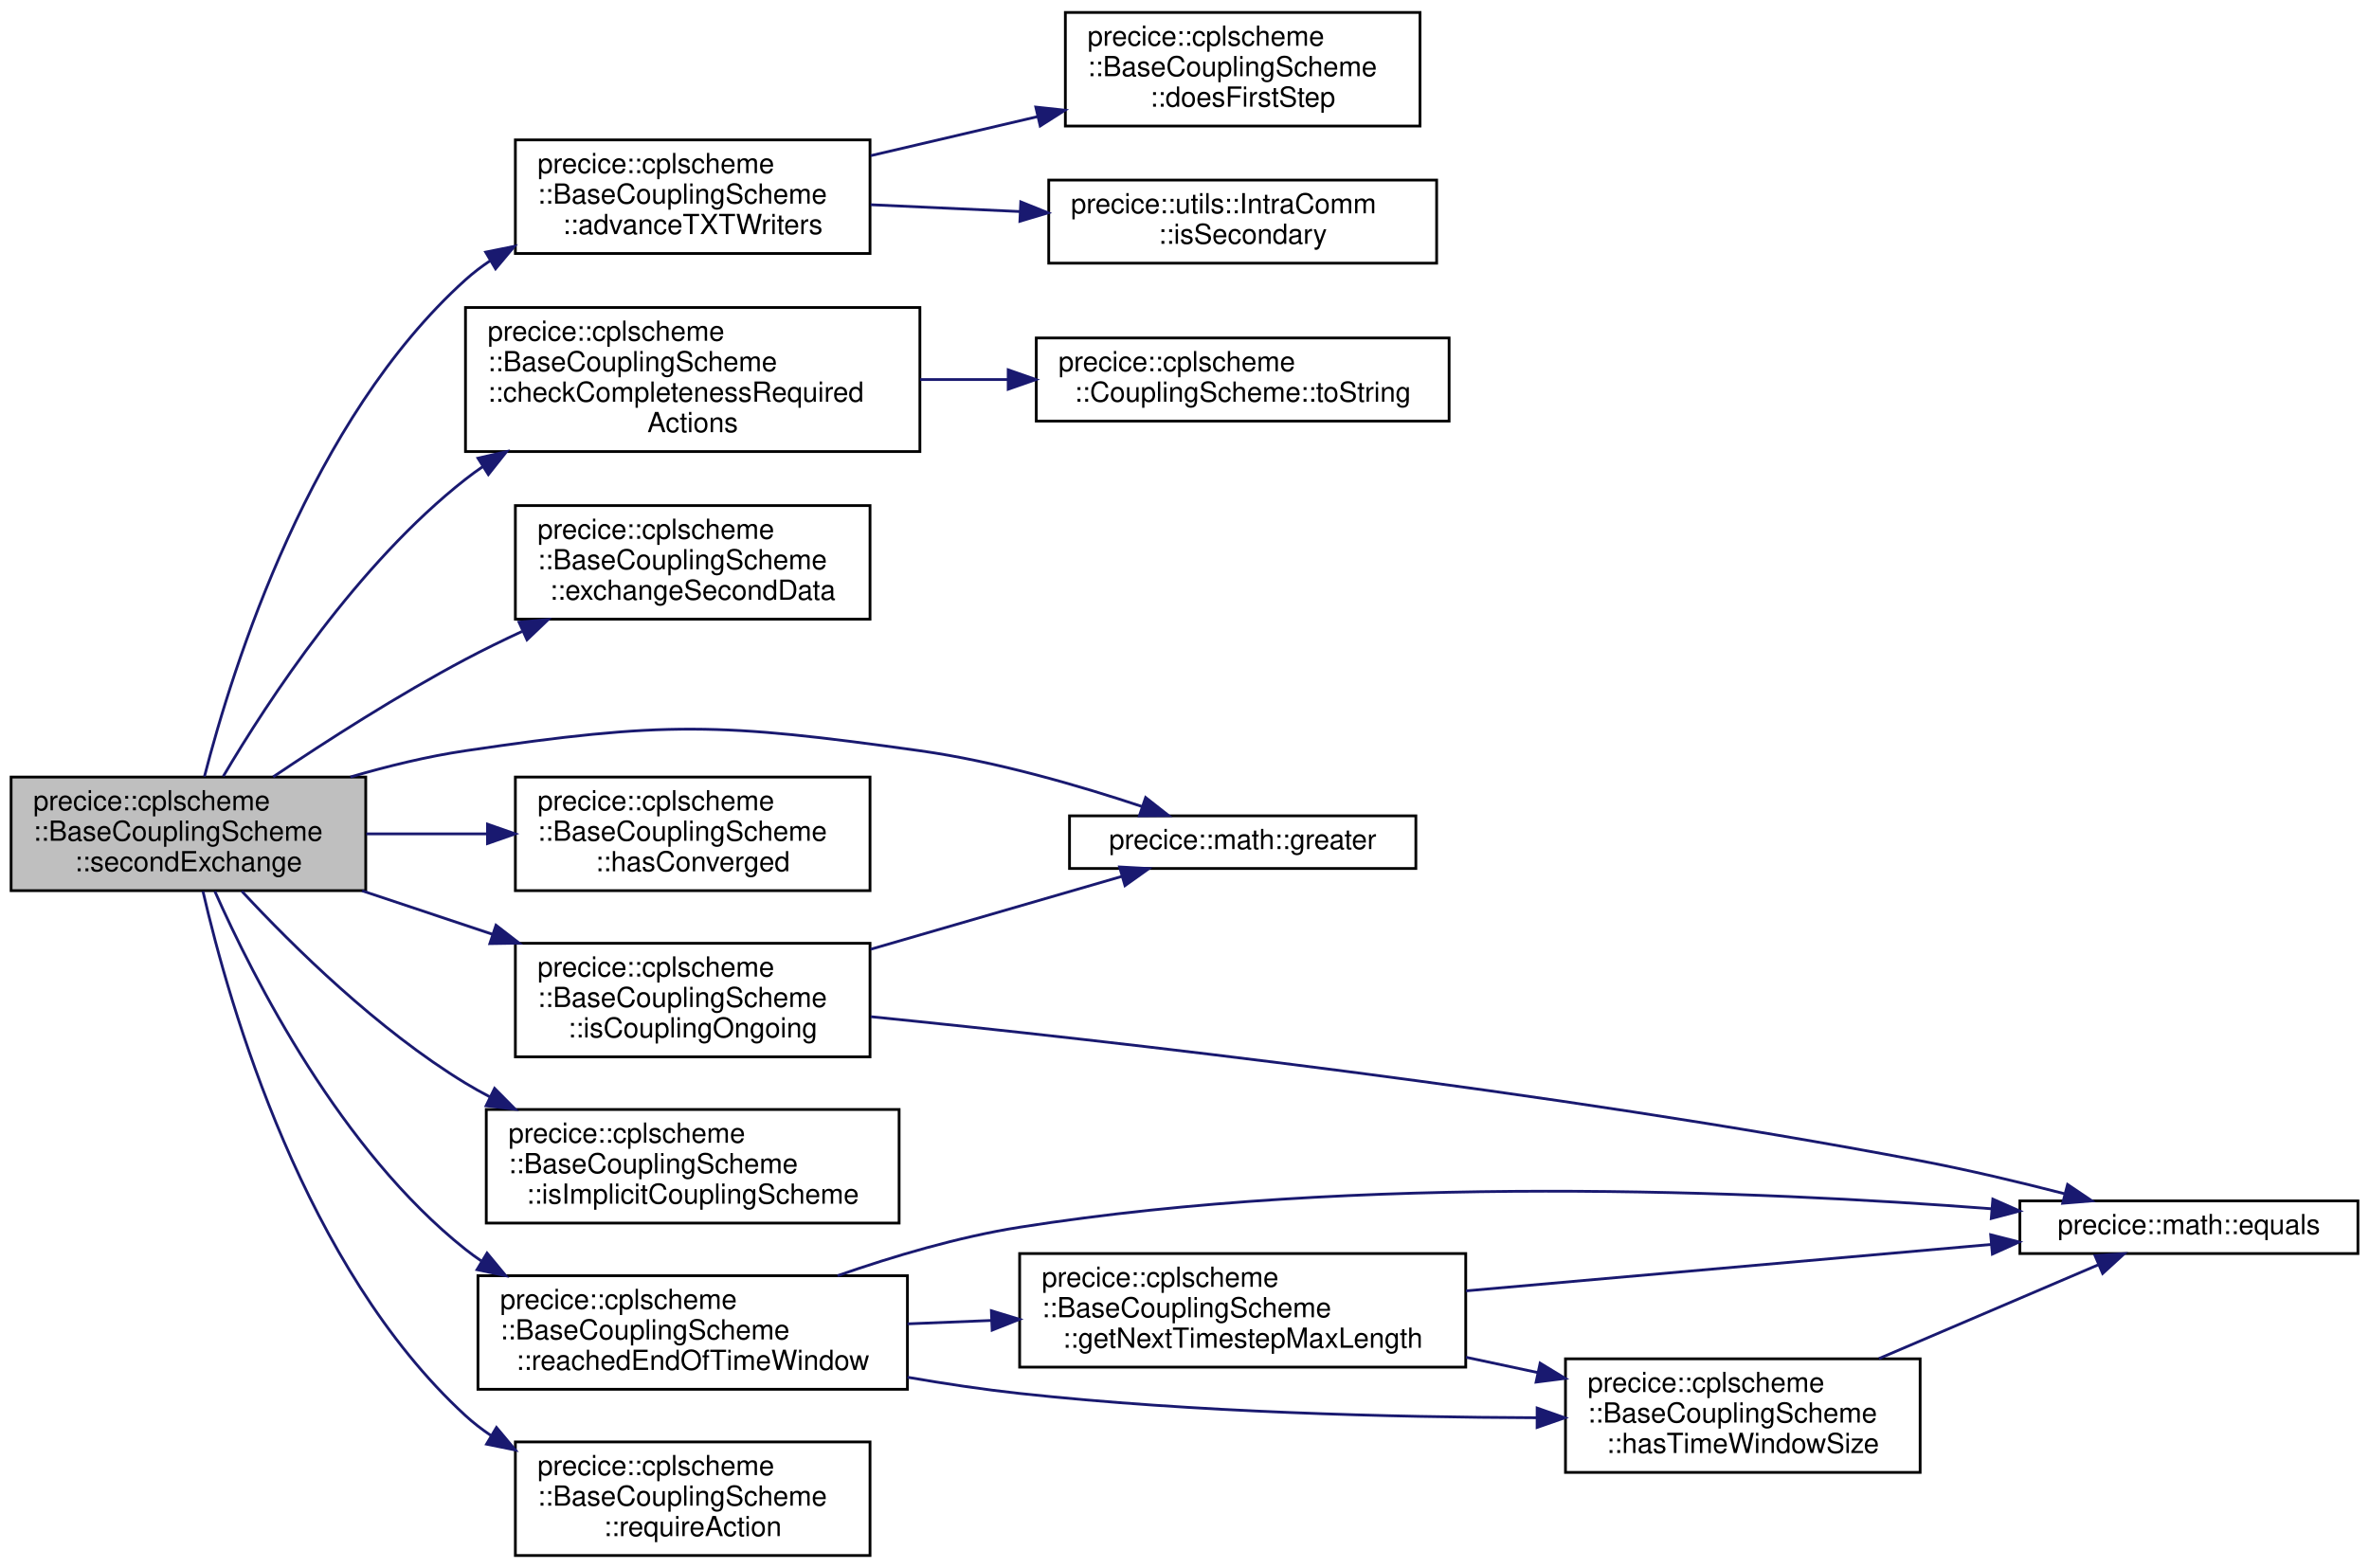
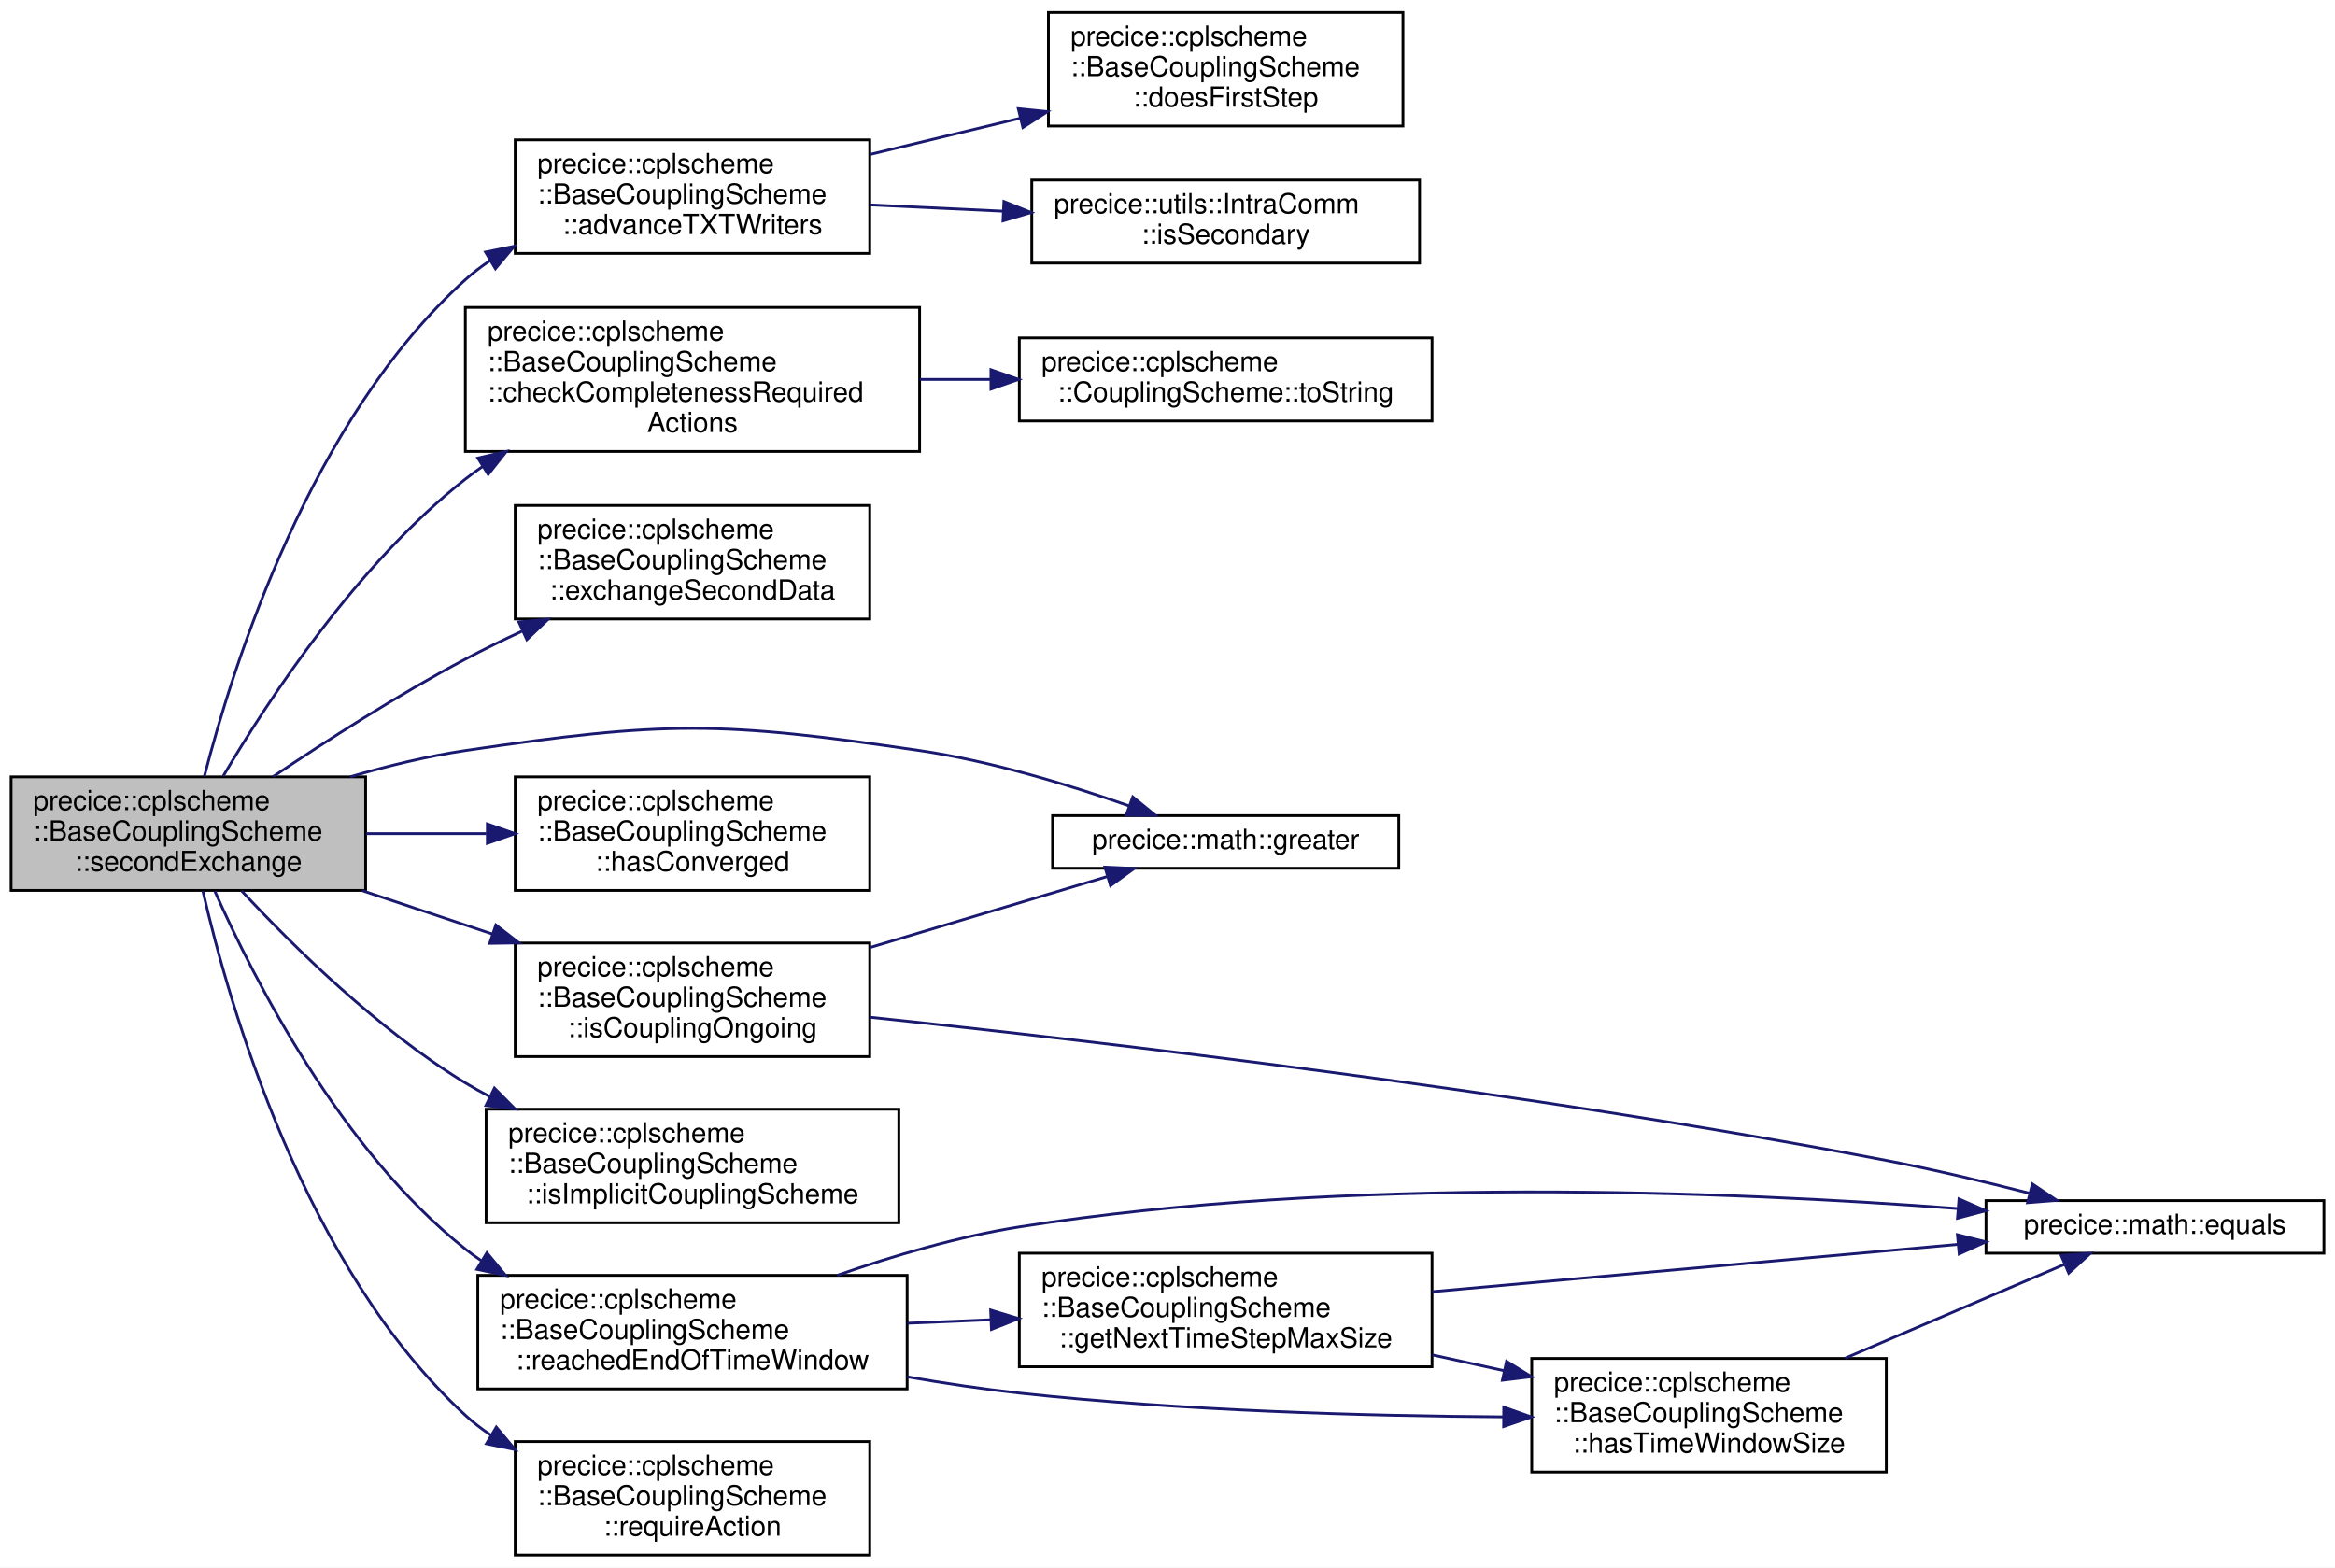
- <svg xmlns="http://www.w3.org/2000/svg" xmlns:xlink="http://www.w3.org/1999/xlink" width="855pt" height="566pt" viewBox="0.00 0.00 855.00 566.00">
+ <svg xmlns="http://www.w3.org/2000/svg" xmlns:xlink="http://www.w3.org/1999/xlink" width="843pt" height="566pt" viewBox="0.00 0.00 843.00 566.00">
  <g id="graph0" class="graph" transform="scale(1 1) rotate(0) translate(4 562)">
-     <polygon fill="white" stroke="transparent" points="-4,4 -4,-562 851,-562 851,4 -4,4" />
+     <polygon fill="white" stroke="transparent" points="-4,4 -4,-562 839,-562 839,4 -4,4" />
    <g id="node1" class="node">
      <g id="a_node1">
        <a xlink:title=" ">
          <polygon fill="#bfbfbf" stroke="black" points="0,-240.5 0,-281.5 128,-281.5 128,-240.5 0,-240.5" />
          <text text-anchor="start" x="8" y="-269.5" font-family="Helvetica,sans-Serif" font-size="10.00">precice::cplscheme</text>
          <text text-anchor="start" x="8" y="-258.5" font-family="Helvetica,sans-Serif" font-size="10.00">::BaseCouplingScheme</text>
          <text text-anchor="middle" x="64" y="-247.5" font-family="Helvetica,sans-Serif" font-size="10.00">::secondExchange</text>
        </a>
      </g>
    </g>
    <g id="node2" class="node">
      <g id="a_node2">
        <a xlink:href="classprecice_1_1cplscheme_1_1BaseCouplingScheme.html#abc926e53c8af85b25470ba9b2e3e7a13" target="_top" xlink:title="Advance txt writers for iterations and convergence tracking.">
          <polygon fill="white" stroke="black" points="182,-470.5 182,-511.5 310,-511.5 310,-470.5 182,-470.5" />
          <text text-anchor="start" x="190" y="-499.5" font-family="Helvetica,sans-Serif" font-size="10.00">precice::cplscheme</text>
          <text text-anchor="start" x="190" y="-488.5" font-family="Helvetica,sans-Serif" font-size="10.00">::BaseCouplingScheme</text>
          <text text-anchor="middle" x="246" y="-477.5" font-family="Helvetica,sans-Serif" font-size="10.00">::advanceTXTWriters</text>
        </a>
      </g>
    </g>
    <g id="edge1" class="edge">
      <path fill="none" stroke="midnightblue" d="M69.78,-281.66C80.09,-321.79 108.14,-410.71 164,-461 166.78,-463.51 169.79,-465.81 172.96,-467.92" />
      <polygon fill="midnightblue" stroke="midnightblue" points="171.28,-470.99 181.66,-473.09 174.85,-464.97 171.28,-470.99" />
    </g>
    <g id="node5" class="node">
      <g id="a_node5">
        <a xlink:href="classprecice_1_1cplscheme_1_1BaseCouplingScheme.html#af710df20ec188ce2a1a8ef12c0a54783" target="_top" xlink:title="If any required actions are open, an error message is issued.">
          <polygon fill="white" stroke="black" points="164,-399 164,-451 328,-451 328,-399 164,-399" />
          <text text-anchor="start" x="172" y="-439" font-family="Helvetica,sans-Serif" font-size="10.00">precice::cplscheme</text>
          <text text-anchor="start" x="172" y="-428" font-family="Helvetica,sans-Serif" font-size="10.00">::BaseCouplingScheme</text>
          <text text-anchor="start" x="172" y="-417" font-family="Helvetica,sans-Serif" font-size="10.00">::checkCompletenessRequired</text>
          <text text-anchor="middle" x="246" y="-406" font-family="Helvetica,sans-Serif" font-size="10.00">Actions</text>
        </a>
      </g>
    </g>
    <g id="edge4" class="edge">
      <path fill="none" stroke="midnightblue" d="M76.57,-281.75C92.9,-309.42 125.1,-358.48 164,-389 166.01,-390.58 168.11,-392.11 170.26,-393.58" />
      <polygon fill="midnightblue" stroke="midnightblue" points="168.51,-396.61 178.83,-399 172.25,-390.7 168.51,-396.61" />
    </g>
    <g id="node7" class="node">
      <g id="a_node7">
        <a xlink:href="classprecice_1_1cplscheme_1_1BaseCouplingScheme.html#a2736b9ea2b301b438e464ff548a6f56a" target="_top" xlink:title="Exchanges the second set of data.">
          <polygon fill="white" stroke="black" points="182,-338.5 182,-379.5 310,-379.5 310,-338.5 182,-338.5" />
          <text text-anchor="start" x="190" y="-367.5" font-family="Helvetica,sans-Serif" font-size="10.00">precice::cplscheme</text>
          <text text-anchor="start" x="190" y="-356.5" font-family="Helvetica,sans-Serif" font-size="10.00">::BaseCouplingScheme</text>
          <text text-anchor="middle" x="246" y="-345.5" font-family="Helvetica,sans-Serif" font-size="10.00">::exchangeSecondData</text>
        </a>
      </g>
    </g>
    <g id="edge6" class="edge">
      <path fill="none" stroke="midnightblue" d="M94.59,-281.58C113.88,-294.56 139.88,-311.22 164,-324 170.51,-327.45 177.44,-330.84 184.4,-334.07" />
      <polygon fill="midnightblue" stroke="midnightblue" points="183.31,-337.42 193.86,-338.37 186.2,-331.05 183.31,-337.42" />
    </g>
    <g id="node8" class="node">
      <g id="a_node8">
        <a xlink:href="namespaceprecice_1_1math.html#abdb7ef543f323c2e8a0d48d1774739e6" target="_top" xlink:title=" ">
-           <polygon fill="white" stroke="black" points="382,-248.5 382,-267.5 507,-267.5 507,-248.5 382,-248.5" />
-           <text text-anchor="middle" x="444.5" y="-255.5" font-family="Helvetica,sans-Serif" font-size="10.00">precice::math::greater</text>
+           <polygon fill="white" stroke="black" points="376,-248.5 376,-267.5 501,-267.5 501,-248.5 376,-248.5" />
+           <text text-anchor="middle" x="438.5" y="-255.5" font-family="Helvetica,sans-Serif" font-size="10.00">precice::math::greater</text>
        </a>
      </g>
    </g>
    <g id="edge7" class="edge">
-       <path fill="none" stroke="midnightblue" d="M122.45,-281.52C135.91,-285.45 150.32,-288.97 164,-291 236.1,-301.68 255.82,-301.11 328,-291 355.53,-287.14 385.7,-278.36 408.3,-270.82" />
-       <polygon fill="midnightblue" stroke="midnightblue" points="409.47,-274.12 417.8,-267.58 407.21,-267.5 409.47,-274.12" />
+       <path fill="none" stroke="midnightblue" d="M122.45,-281.52C135.91,-285.45 150.32,-288.97 164,-291 236.1,-301.68 255.89,-301.63 328,-291 353.94,-287.18 382.27,-278.51 403.61,-271.02" />
+       <polygon fill="midnightblue" stroke="midnightblue" points="404.96,-274.26 413.18,-267.58 402.59,-267.67 404.96,-274.26" />
    </g>
    <g id="node9" class="node">
      <g id="a_node9">
        <a xlink:href="classprecice_1_1cplscheme_1_1BaseCouplingScheme.html#a71a31cd898a45b62b761f9545fce767b" target="_top" xlink:title="Checks if the implicit cplscheme has converged.">
          <polygon fill="white" stroke="black" points="182,-240.5 182,-281.5 310,-281.5 310,-240.5 182,-240.5" />
          <text text-anchor="start" x="190" y="-269.5" font-family="Helvetica,sans-Serif" font-size="10.00">precice::cplscheme</text>
          <text text-anchor="start" x="190" y="-258.5" font-family="Helvetica,sans-Serif" font-size="10.00">::BaseCouplingScheme</text>
          <text text-anchor="middle" x="246" y="-247.5" font-family="Helvetica,sans-Serif" font-size="10.00">::hasConverged</text>
        </a>
      </g>
    </g>
    <g id="edge8" class="edge">
      <path fill="none" stroke="midnightblue" d="M128.21,-261C142.23,-261 157.2,-261 171.59,-261" />
      <polygon fill="midnightblue" stroke="midnightblue" points="171.94,-264.5 181.94,-261 171.94,-257.5 171.94,-264.5" />
    </g>
    <g id="node10" class="node">
      <g id="a_node10">
        <a xlink:href="classprecice_1_1cplscheme_1_1BaseCouplingScheme.html#a69facd34bc23797fe69daab51df26b8c" target="_top" xlink:title="Returns true, when the coupled simulation is still ongoing.">
          <polygon fill="white" stroke="black" points="182,-180.5 182,-221.5 310,-221.5 310,-180.5 182,-180.5" />
          <text text-anchor="start" x="190" y="-209.5" font-family="Helvetica,sans-Serif" font-size="10.00">precice::cplscheme</text>
          <text text-anchor="start" x="190" y="-198.5" font-family="Helvetica,sans-Serif" font-size="10.00">::BaseCouplingScheme</text>
          <text text-anchor="middle" x="246" y="-187.5" font-family="Helvetica,sans-Serif" font-size="10.00">::isCouplingOngoing</text>
        </a>
      </g>
    </g>
    <g id="edge9" class="edge">
      <path fill="none" stroke="midnightblue" d="M126.69,-240.44C141.86,-235.38 158.23,-229.92 173.81,-224.73" />
      <polygon fill="midnightblue" stroke="midnightblue" points="175.01,-228.02 183.39,-221.54 172.79,-221.38 175.01,-228.02" />
    </g>
    <g id="node12" class="node">
      <g id="a_node12">
        <a xlink:href="classprecice_1_1cplscheme_1_1BaseCouplingScheme.html#a4dcb97e3ef79b1cca6af577f9cbbec19" target="_top" xlink:title="Function to determine whether coupling scheme is an implicit coupling scheme.">
          <polygon fill="white" stroke="black" points="171.5,-120.5 171.5,-161.5 320.5,-161.5 320.5,-120.5 171.5,-120.5" />
          <text text-anchor="start" x="179.5" y="-149.5" font-family="Helvetica,sans-Serif" font-size="10.00">precice::cplscheme</text>
          <text text-anchor="start" x="179.5" y="-138.5" font-family="Helvetica,sans-Serif" font-size="10.00">::BaseCouplingScheme</text>
          <text text-anchor="middle" x="246" y="-127.5" font-family="Helvetica,sans-Serif" font-size="10.00">::isImplicitCouplingScheme</text>
        </a>
      </g>
    </g>
    <g id="edge12" class="edge">
      <path fill="none" stroke="midnightblue" d="M83.28,-240.29C101.89,-220.26 132.44,-190.19 164,-171 166.82,-169.29 169.75,-167.65 172.76,-166.08" />
      <polygon fill="midnightblue" stroke="midnightblue" points="174.5,-169.12 181.96,-161.59 171.43,-162.83 174.5,-169.12" />
    </g>
    <g id="node13" class="node">
      <g id="a_node13">
        <a xlink:href="classprecice_1_1cplscheme_1_1BaseCouplingScheme.html#aa6e2f46547d8bba4628365cba36c3e2a" target="_top" xlink:title="Function to check whether end of time window is reached. Does not check for convergence.">
          <polygon fill="white" stroke="black" points="168.5,-60.5 168.5,-101.5 323.5,-101.5 323.5,-60.5 168.5,-60.5" />
          <text text-anchor="start" x="176.5" y="-89.5" font-family="Helvetica,sans-Serif" font-size="10.00">precice::cplscheme</text>
          <text text-anchor="start" x="176.5" y="-78.5" font-family="Helvetica,sans-Serif" font-size="10.00">::BaseCouplingScheme</text>
          <text text-anchor="middle" x="246" y="-67.5" font-family="Helvetica,sans-Serif" font-size="10.00">::reachedEndOfTimeWindow</text>
        </a>
      </g>
    </g>
    <g id="edge13" class="edge">
      <path fill="none" stroke="midnightblue" d="M73.53,-240.29C87.74,-208.24 119.16,-146.6 164,-111 165.81,-109.56 167.7,-108.19 169.65,-106.87" />
      <polygon fill="midnightblue" stroke="midnightblue" points="171.78,-109.67 178.53,-101.5 168.16,-103.68 171.78,-109.67" />
    </g>
    <g id="node16" class="node">
      <g id="a_node16">
        <a xlink:href="classprecice_1_1cplscheme_1_1BaseCouplingScheme.html#a6447af4bead9f5d1be8a0a88620ddf87" target="_top" xlink:title="Sets an action required to be performed by the accessor.">
          <polygon fill="white" stroke="black" points="182,-0.5 182,-41.5 310,-41.5 310,-0.5 182,-0.5" />
          <text text-anchor="start" x="190" y="-29.5" font-family="Helvetica,sans-Serif" font-size="10.00">precice::cplscheme</text>
          <text text-anchor="start" x="190" y="-18.5" font-family="Helvetica,sans-Serif" font-size="10.00">::BaseCouplingScheme</text>
          <text text-anchor="middle" x="246" y="-7.5" font-family="Helvetica,sans-Serif" font-size="10.00">::requireAction</text>
        </a>
      </g>
    </g>
    <g id="edge20" class="edge">
      <path fill="none" stroke="midnightblue" d="M69.25,-240.28C78.82,-198.65 105.94,-104.28 164,-51 166.82,-48.41 169.88,-46.05 173.1,-43.88" />
      <polygon fill="midnightblue" stroke="midnightblue" points="175.18,-46.72 181.98,-38.59 171.6,-40.7 175.18,-46.72" />
    </g>
    <g id="node3" class="node">
      <g id="a_node3">
        <a xlink:href="classprecice_1_1cplscheme_1_1BaseCouplingScheme.html#af880c679675d59efcf00b0b9fd984f6e" target="_top" xlink:title="Getter for _doesFirstStep.">
-           <polygon fill="white" stroke="black" points="380.5,-516.5 380.5,-557.5 508.5,-557.5 508.5,-516.5 380.5,-516.5" />
-           <text text-anchor="start" x="388.5" y="-545.5" font-family="Helvetica,sans-Serif" font-size="10.00">precice::cplscheme</text>
-           <text text-anchor="start" x="388.5" y="-534.5" font-family="Helvetica,sans-Serif" font-size="10.00">::BaseCouplingScheme</text>
-           <text text-anchor="middle" x="444.5" y="-523.5" font-family="Helvetica,sans-Serif" font-size="10.00">::doesFirstStep</text>
+           <polygon fill="white" stroke="black" points="374.5,-516.5 374.5,-557.5 502.5,-557.5 502.5,-516.5 374.5,-516.5" />
+           <text text-anchor="start" x="382.5" y="-545.5" font-family="Helvetica,sans-Serif" font-size="10.00">precice::cplscheme</text>
+           <text text-anchor="start" x="382.5" y="-534.5" font-family="Helvetica,sans-Serif" font-size="10.00">::BaseCouplingScheme</text>
+           <text text-anchor="middle" x="438.5" y="-523.5" font-family="Helvetica,sans-Serif" font-size="10.00">::doesFirstStep</text>
        </a>
      </g>
    </g>
    <g id="edge2" class="edge">
-       <path fill="none" stroke="midnightblue" d="M310.26,-505.81C329.45,-510.3 350.7,-515.28 370.48,-519.91" />
-       <polygon fill="midnightblue" stroke="midnightblue" points="369.83,-523.35 380.36,-522.22 371.42,-516.53 369.83,-523.35" />
+       <path fill="none" stroke="midnightblue" d="M310.17,-506.25C327.53,-510.45 346.51,-515.03 364.38,-519.34" />
+       <polygon fill="midnightblue" stroke="midnightblue" points="363.63,-522.76 374.18,-521.71 365.28,-515.96 363.63,-522.76" />
    </g>
    <g id="node4" class="node">
      <g id="a_node4">
        <a xlink:href="classprecice_1_1utils_1_1IntraComm.html#abde303b11e46851ae65dca65ef06daad" target="_top" xlink:title="True if this process is running a secondary rank.">
-           <polygon fill="white" stroke="black" points="374.5,-467 374.5,-497 514.5,-497 514.5,-467 374.5,-467" />
-           <text text-anchor="start" x="382.5" y="-485" font-family="Helvetica,sans-Serif" font-size="10.00">precice::utils::IntraComm</text>
-           <text text-anchor="middle" x="444.5" y="-474" font-family="Helvetica,sans-Serif" font-size="10.00">::isSecondary</text>
+           <polygon fill="white" stroke="black" points="368.5,-467 368.5,-497 508.5,-497 508.5,-467 368.5,-467" />
+           <text text-anchor="start" x="376.5" y="-485" font-family="Helvetica,sans-Serif" font-size="10.00">precice::utils::IntraComm</text>
+           <text text-anchor="middle" x="438.5" y="-474" font-family="Helvetica,sans-Serif" font-size="10.00">::isSecondary</text>
        </a>
      </g>
    </g>
    <g id="edge3" class="edge">
-       <path fill="none" stroke="midnightblue" d="M310.26,-488.1C327.4,-487.32 346.19,-486.46 364.11,-485.64" />
-       <polygon fill="midnightblue" stroke="midnightblue" points="364.41,-489.13 374.24,-485.17 364.09,-482.13 364.41,-489.13" />
+       <path fill="none" stroke="midnightblue" d="M310.17,-488.02C325.45,-487.29 341.98,-486.51 357.91,-485.76" />
+       <polygon fill="midnightblue" stroke="midnightblue" points="358.44,-489.24 368.27,-485.27 358.11,-482.25 358.44,-489.24" />
    </g>
    <g id="node6" class="node">
      <g id="a_node6">
        <a xlink:href="classprecice_1_1cplscheme_1_1CouplingScheme.html#a40c6327885fc962e08525fb20d8ef12c" target="_top" xlink:title=" ">
-           <polygon fill="white" stroke="black" points="370,-410 370,-440 519,-440 519,-410 370,-410" />
-           <text text-anchor="start" x="378" y="-428" font-family="Helvetica,sans-Serif" font-size="10.00">precice::cplscheme</text>
-           <text text-anchor="middle" x="444.5" y="-417" font-family="Helvetica,sans-Serif" font-size="10.00">::CouplingScheme::toString</text>
+           <polygon fill="white" stroke="black" points="364,-410 364,-440 513,-440 513,-410 364,-410" />
+           <text text-anchor="start" x="372" y="-428" font-family="Helvetica,sans-Serif" font-size="10.00">precice::cplscheme</text>
+           <text text-anchor="middle" x="438.5" y="-417" font-family="Helvetica,sans-Serif" font-size="10.00">::CouplingScheme::toString</text>
        </a>
      </g>
    </g>
    <g id="edge5" class="edge">
-       <path fill="none" stroke="midnightblue" d="M328.06,-425C338.55,-425 349.32,-425 359.85,-425" />
-       <polygon fill="midnightblue" stroke="midnightblue" points="359.87,-428.5 369.87,-425 359.87,-421.5 359.87,-428.5" />
+       <path fill="none" stroke="midnightblue" d="M328.07,-425C336.49,-425 345.06,-425 353.52,-425" />
+       <polygon fill="midnightblue" stroke="midnightblue" points="353.75,-428.5 363.75,-425 353.75,-421.5 353.75,-428.5" />
    </g>
    <g id="edge11" class="edge">
-       <path fill="none" stroke="midnightblue" d="M310.26,-219.35C339.9,-227.95 374.44,-237.97 400.92,-245.65" />
-       <polygon fill="midnightblue" stroke="midnightblue" points="400.07,-249.05 410.65,-248.47 402.02,-242.32 400.07,-249.05" />
+       <path fill="none" stroke="midnightblue" d="M310.17,-219.9C338.25,-228.3 370.54,-237.97 395.58,-245.46" />
+       <polygon fill="midnightblue" stroke="midnightblue" points="394.9,-248.91 405.49,-248.42 396.91,-242.2 394.9,-248.91" />
    </g>
    <g id="node11" class="node">
      <g id="a_node11">
        <a xlink:href="namespaceprecice_1_1math.html#a0e86802cfe992deba131d789d035b5b7" target="_top" xlink:title="Compares two Eigen::MatrixBase for equality up to tolerance.">
-           <polygon fill="white" stroke="black" points="725,-109.5 725,-128.5 847,-128.5 847,-109.5 725,-109.5" />
-           <text text-anchor="middle" x="786" y="-116.5" font-family="Helvetica,sans-Serif" font-size="10.00">precice::math::equals</text>
+           <polygon fill="white" stroke="black" points="713,-109.5 713,-128.5 835,-128.5 835,-109.5 713,-109.5" />
+           <text text-anchor="middle" x="774" y="-116.5" font-family="Helvetica,sans-Serif" font-size="10.00">precice::math::equals</text>
        </a>
      </g>
    </g>
    <g id="edge10" class="edge">
-       <path fill="none" stroke="midnightblue" d="M310.31,-195C396.45,-186.3 555.18,-168.42 689,-143 706.19,-139.73 724.9,-135.27 741.2,-131.07" />
-       <polygon fill="midnightblue" stroke="midnightblue" points="742.21,-134.43 751,-128.51 740.44,-127.65 742.21,-134.43" />
+       <path fill="none" stroke="midnightblue" d="M310.02,-194.71C394.13,-185.82 547.54,-167.84 677,-143 694.05,-139.73 712.59,-135.3 728.79,-131.14" />
+       <polygon fill="midnightblue" stroke="midnightblue" points="729.75,-134.51 738.55,-128.6 727.99,-127.74 729.75,-134.51" />
    </g>
    <g id="edge14" class="edge">
-       <path fill="none" stroke="midnightblue" d="M298.27,-101.51C318.41,-108.54 341.96,-115.51 364,-119 486.14,-138.34 630.73,-132.11 714.74,-125.67" />
-       <polygon fill="midnightblue" stroke="midnightblue" points="715.24,-129.14 724.93,-124.86 714.68,-122.16 715.24,-129.14" />
+       <path fill="none" stroke="midnightblue" d="M298.27,-101.51C318.41,-108.54 341.96,-115.51 364,-119 481.7,-137.63 620.85,-131.84 702.75,-125.63" />
+       <polygon fill="midnightblue" stroke="midnightblue" points="703.24,-129.1 712.93,-124.84 702.69,-122.13 703.24,-129.1" />
    </g>
    <g id="node14" class="node">
      <g id="a_node14">
-         <a xlink:href="classprecice_1_1cplscheme_1_1BaseCouplingScheme.html#a3106c1e6390270f5fa725508f11fc12a" target="_top" xlink:title="Returns the maximal length of the next timestep to be computed.">
-           <polygon fill="white" stroke="black" points="364,-68.5 364,-109.5 525,-109.5 525,-68.5 364,-68.5" />
+         <a xlink:href="classprecice_1_1cplscheme_1_1BaseCouplingScheme.html#a9981e805fe1fcdea567cf0b4dd20348a" target="_top" xlink:title="Returns the maximal size of the next time step to be computed.">
+           <polygon fill="white" stroke="black" points="364,-68.5 364,-109.5 513,-109.5 513,-68.5 364,-68.5" />
          <text text-anchor="start" x="372" y="-97.5" font-family="Helvetica,sans-Serif" font-size="10.00">precice::cplscheme</text>
          <text text-anchor="start" x="372" y="-86.5" font-family="Helvetica,sans-Serif" font-size="10.00">::BaseCouplingScheme</text>
-           <text text-anchor="middle" x="444.5" y="-75.5" font-family="Helvetica,sans-Serif" font-size="10.00">::getNextTimestepMaxLength</text>
+           <text text-anchor="middle" x="438.5" y="-75.5" font-family="Helvetica,sans-Serif" font-size="10.00">::getNextTimeStepMaxSize</text>
        </a>
      </g>
    </g>
    <g id="edge15" class="edge">
-       <path fill="none" stroke="midnightblue" d="M323.53,-84.12C333.48,-84.52 343.73,-84.94 353.86,-85.35" />
-       <polygon fill="midnightblue" stroke="midnightblue" points="353.8,-88.85 363.93,-85.76 354.08,-81.86 353.8,-88.85" />
+       <path fill="none" stroke="midnightblue" d="M323.66,-84.22C333.48,-84.63 343.58,-85.06 353.51,-85.47" />
+       <polygon fill="midnightblue" stroke="midnightblue" points="353.64,-88.98 363.78,-85.9 353.94,-81.99 353.64,-88.98" />
    </g>
    <g id="node15" class="node">
      <g id="a_node15">
        <a xlink:href="classprecice_1_1cplscheme_1_1BaseCouplingScheme.html#aa1c82548c80a9c8bb129e115e0f710fe" target="_top" xlink:title="Function to check whether time window size is defined by coupling scheme.">
-           <polygon fill="white" stroke="black" points="561,-30.5 561,-71.5 689,-71.5 689,-30.5 561,-30.5" />
-           <text text-anchor="start" x="569" y="-59.5" font-family="Helvetica,sans-Serif" font-size="10.00">precice::cplscheme</text>
-           <text text-anchor="start" x="569" y="-48.5" font-family="Helvetica,sans-Serif" font-size="10.00">::BaseCouplingScheme</text>
-           <text text-anchor="middle" x="625" y="-37.5" font-family="Helvetica,sans-Serif" font-size="10.00">::hasTimeWindowSize</text>
+           <polygon fill="white" stroke="black" points="549,-30.5 549,-71.5 677,-71.5 677,-30.5 549,-30.5" />
+           <text text-anchor="start" x="557" y="-59.5" font-family="Helvetica,sans-Serif" font-size="10.00">precice::cplscheme</text>
+           <text text-anchor="start" x="557" y="-48.5" font-family="Helvetica,sans-Serif" font-size="10.00">::BaseCouplingScheme</text>
+           <text text-anchor="middle" x="613" y="-37.5" font-family="Helvetica,sans-Serif" font-size="10.00">::hasTimeWindowSize</text>
        </a>
      </g>
    </g>
    <g id="edge19" class="edge">
-       <path fill="none" stroke="midnightblue" d="M323.53,-64.85C336.96,-62.52 350.85,-60.43 364,-59 426.71,-52.18 498.4,-50.42 550.59,-50.23" />
-       <polygon fill="midnightblue" stroke="midnightblue" points="550.77,-53.73 560.76,-50.21 550.76,-46.73 550.77,-53.73" />
+       <path fill="none" stroke="midnightblue" d="M323.53,-64.87C336.96,-62.53 350.85,-60.44 364,-59 422.47,-52.6 489.12,-50.75 538.58,-50.42" />
+       <polygon fill="midnightblue" stroke="midnightblue" points="538.89,-53.92 548.87,-50.37 538.85,-46.92 538.89,-53.92" />
    </g>
    <g id="edge16" class="edge">
-       <path fill="none" stroke="midnightblue" d="M525.1,-96.03C582.57,-101.11 659.47,-107.91 714.68,-112.79" />
-       <polygon fill="midnightblue" stroke="midnightblue" points="714.46,-116.28 724.73,-113.67 715.08,-109.31 714.46,-116.28" />
+       <path fill="none" stroke="midnightblue" d="M513.1,-95.62C569.62,-100.71 647.17,-107.68 702.82,-112.69" />
+       <polygon fill="midnightblue" stroke="midnightblue" points="702.67,-116.19 712.94,-113.6 703.3,-109.22 702.67,-116.19" />
    </g>
    <g id="edge17" class="edge">
-       <path fill="none" stroke="midnightblue" d="M525.09,-72.06C533.71,-70.22 542.45,-68.36 550.99,-66.54" />
-       <polygon fill="midnightblue" stroke="midnightblue" points="551.85,-69.94 560.9,-64.43 550.39,-63.09 551.85,-69.94" />
+       <path fill="none" stroke="midnightblue" d="M513.16,-72.77C521.71,-70.89 530.44,-68.97 538.99,-67.08" />
+       <polygon fill="midnightblue" stroke="midnightblue" points="539.9,-70.47 548.92,-64.9 538.4,-63.63 539.9,-70.47" />
    </g>
    <g id="edge18" class="edge">
-       <path fill="none" stroke="midnightblue" d="M674.14,-71.59C699.77,-82.55 730.59,-95.73 753.22,-105.41" />
-       <polygon fill="midnightblue" stroke="midnightblue" points="752.12,-108.74 762.69,-109.46 754.87,-102.31 752.12,-108.74" />
+       <path fill="none" stroke="midnightblue" d="M662.14,-71.59C687.77,-82.55 718.59,-95.73 741.22,-105.41" />
+       <polygon fill="midnightblue" stroke="midnightblue" points="740.12,-108.74 750.69,-109.46 742.87,-102.31 740.12,-108.74" />
    </g>
  </g>
</svg>
